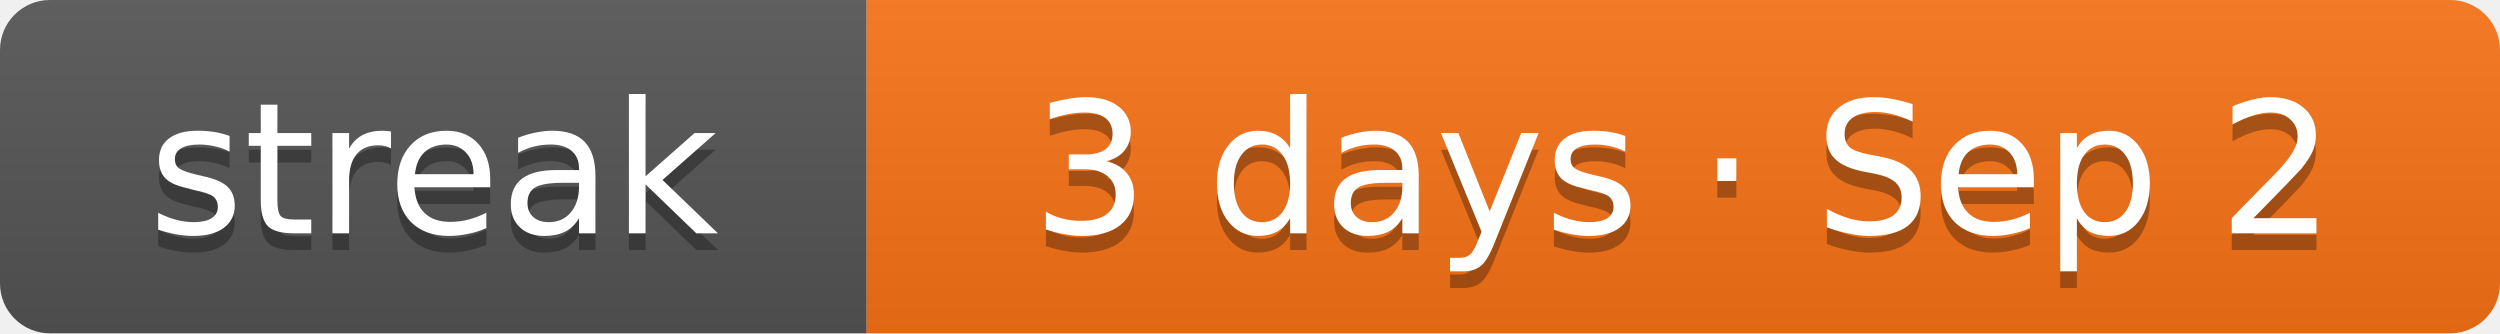
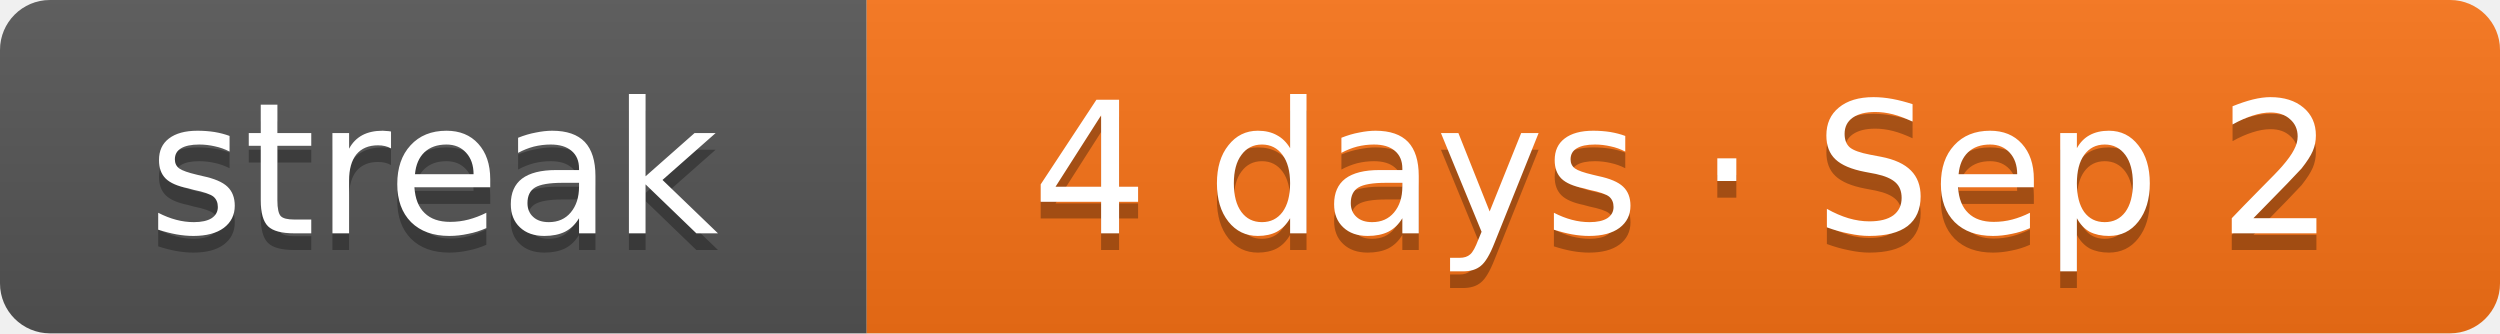
- <svg xmlns="http://www.w3.org/2000/svg" width="150" height="20" role="img" aria-label="Current solving streak: 3 days as of Sep 2">
+ <svg xmlns="http://www.w3.org/2000/svg" width="150" height="20" role="img" aria-label="Current solving streak: 4 days as of Sep 2">
  <linearGradient id="s" x2="0" y2="100%">
    <stop offset="0" stop-color="#bbb" stop-opacity=".1" />
    <stop offset="1" stop-opacity=".1" />
  </linearGradient>
  <clipPath id="r">
    <rect width="150" height="20" rx="3" fill="#fff" />
  </clipPath>
  <g clip-path="url(#r)">
    <rect width="52" height="20" fill="#555" />
    <rect x="52" width="98" height="20" fill="#f97316" />
    <rect width="150" height="20" fill="url(#s)" />
  </g>
  <g fill="#fff" text-anchor="middle" font-family="Verdana,DejaVu Sans,Geneva,sans-serif" font-size="11">
    <text x="26" y="15" fill="#010101" fill-opacity=".3" textLength="32">streak</text>
    <text x="26" y="14" fill="#fff" textLength="32">streak</text>
-     <text x="101" y="15" fill="#010101" fill-opacity=".3" textLength="78">3 days · Sep 2</text>
-     <text x="101" y="14" fill="#fff" textLength="78">3 days · Sep 2</text>
+     <text x="101" y="15" fill="#010101" fill-opacity=".3" textLength="78">4 days · Sep 2</text>
+     <text x="101" y="14" fill="#fff" textLength="78">4 days · Sep 2</text>
  </g>
</svg>
